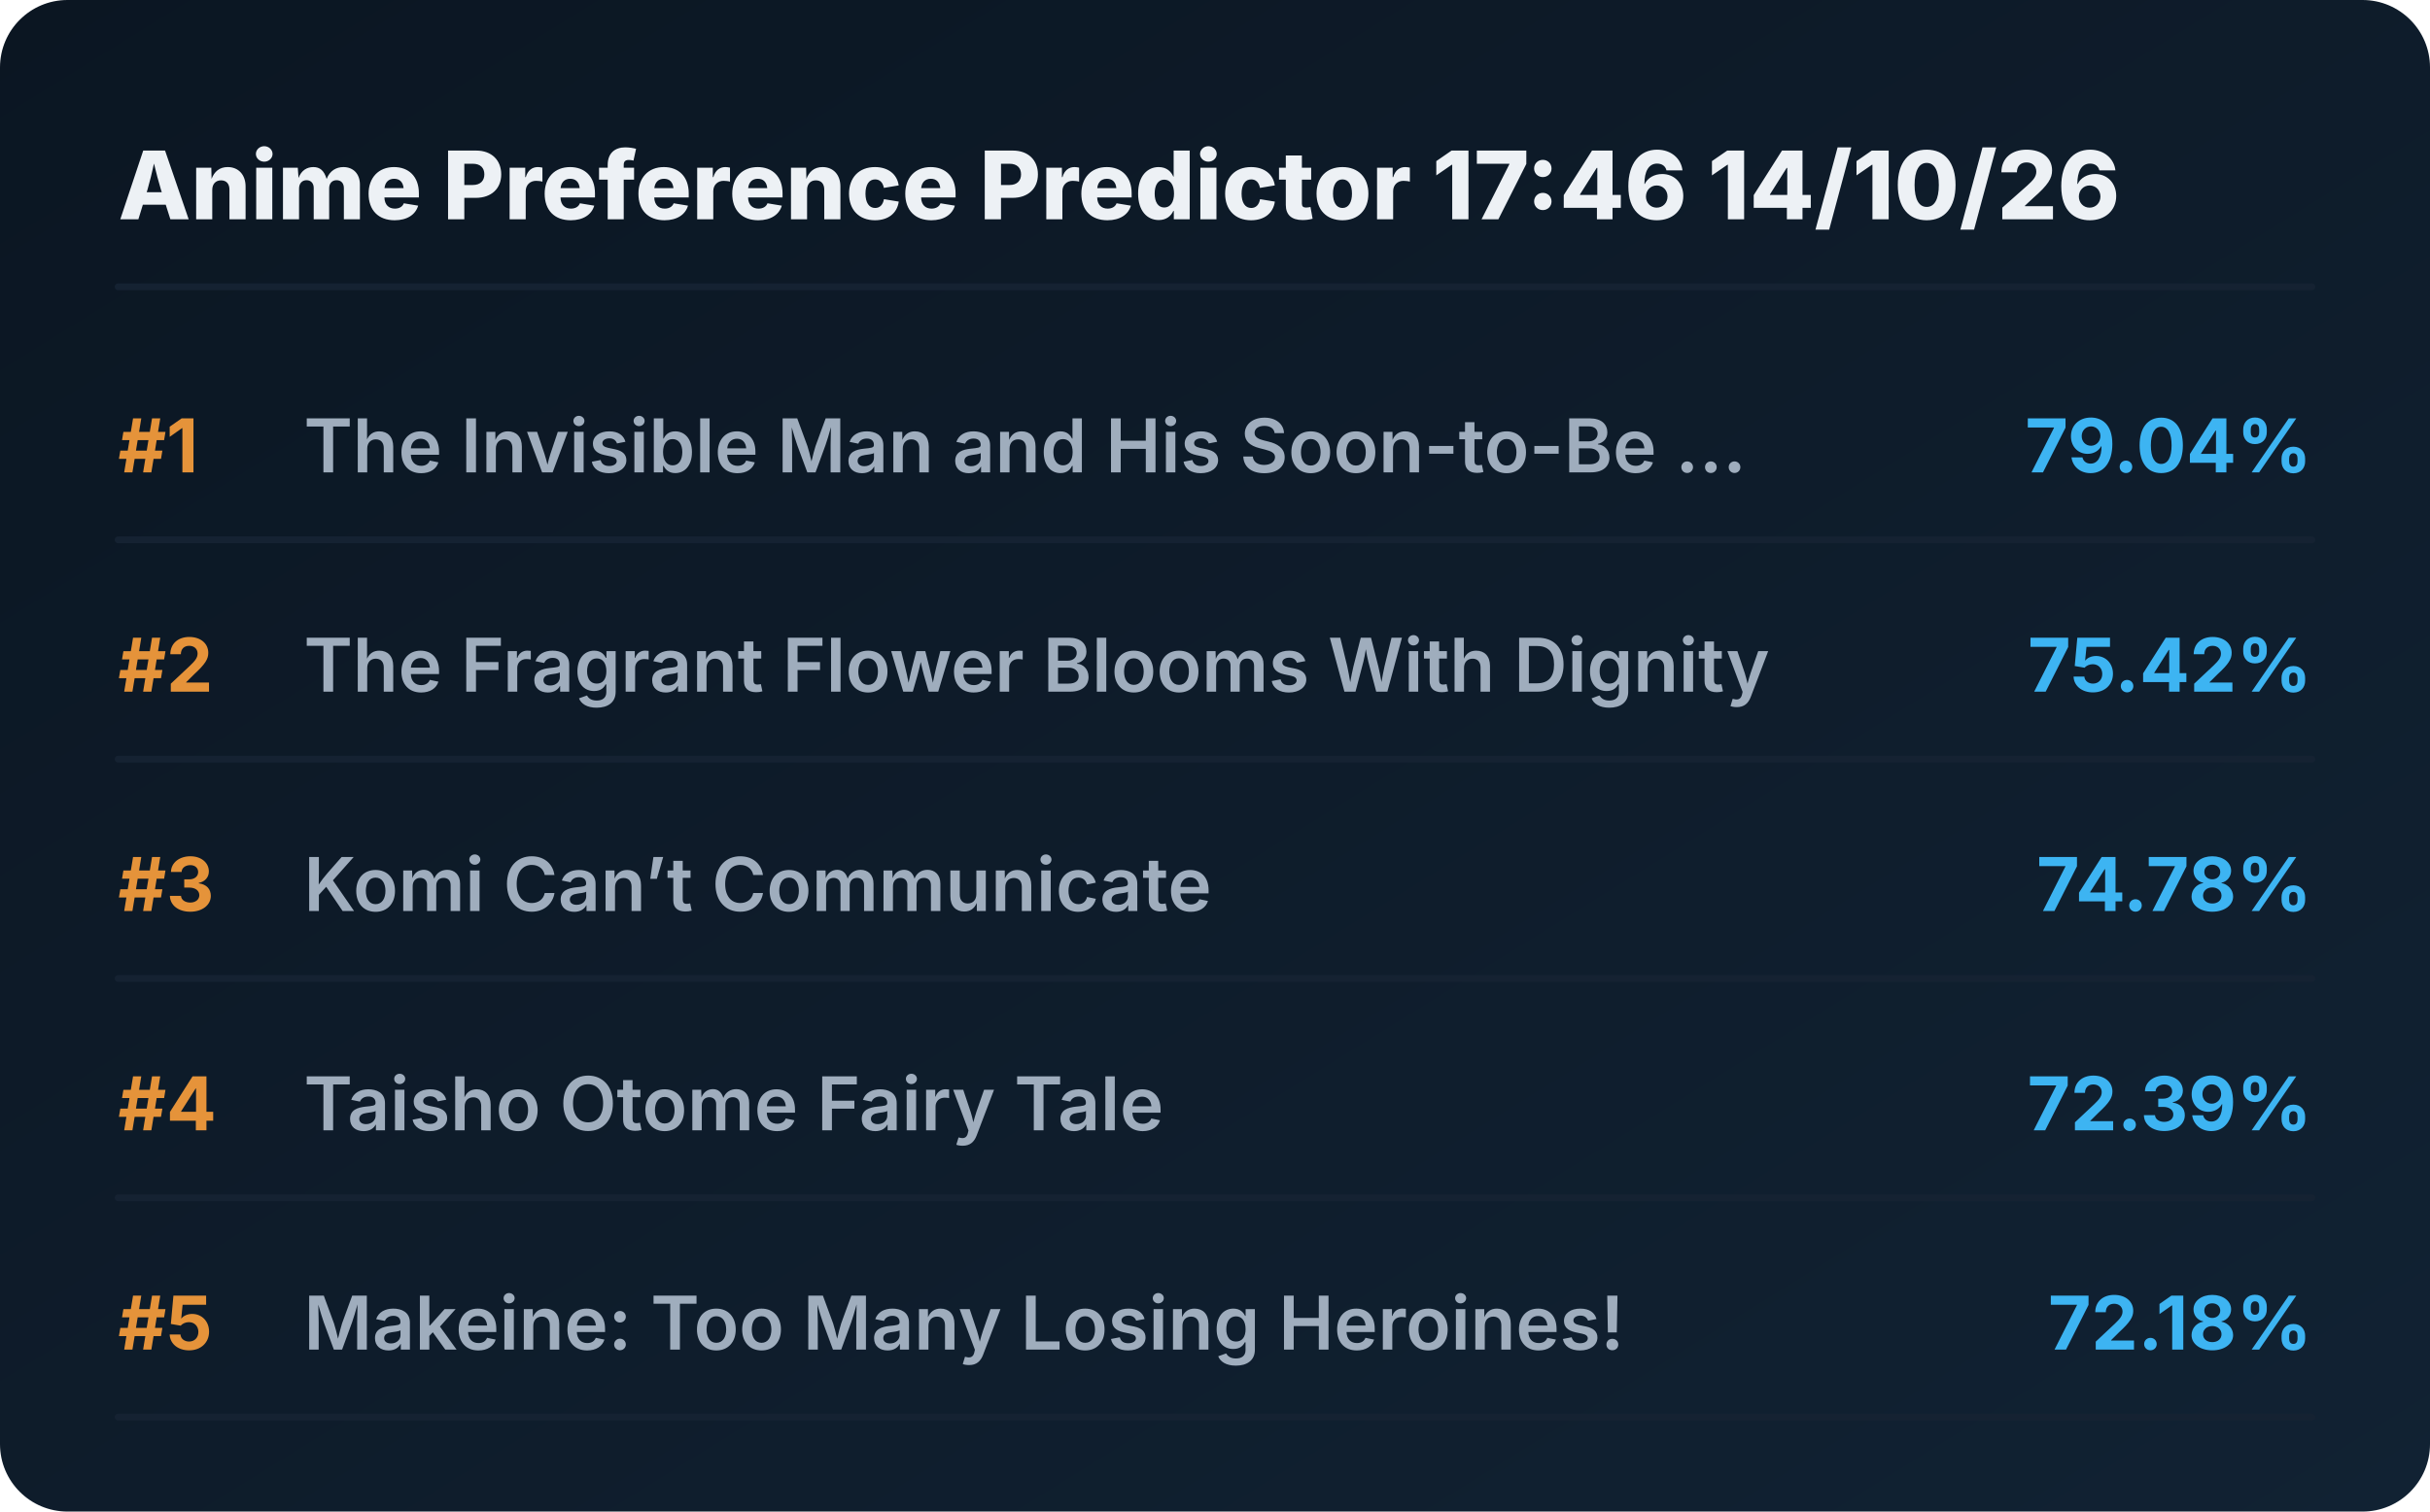
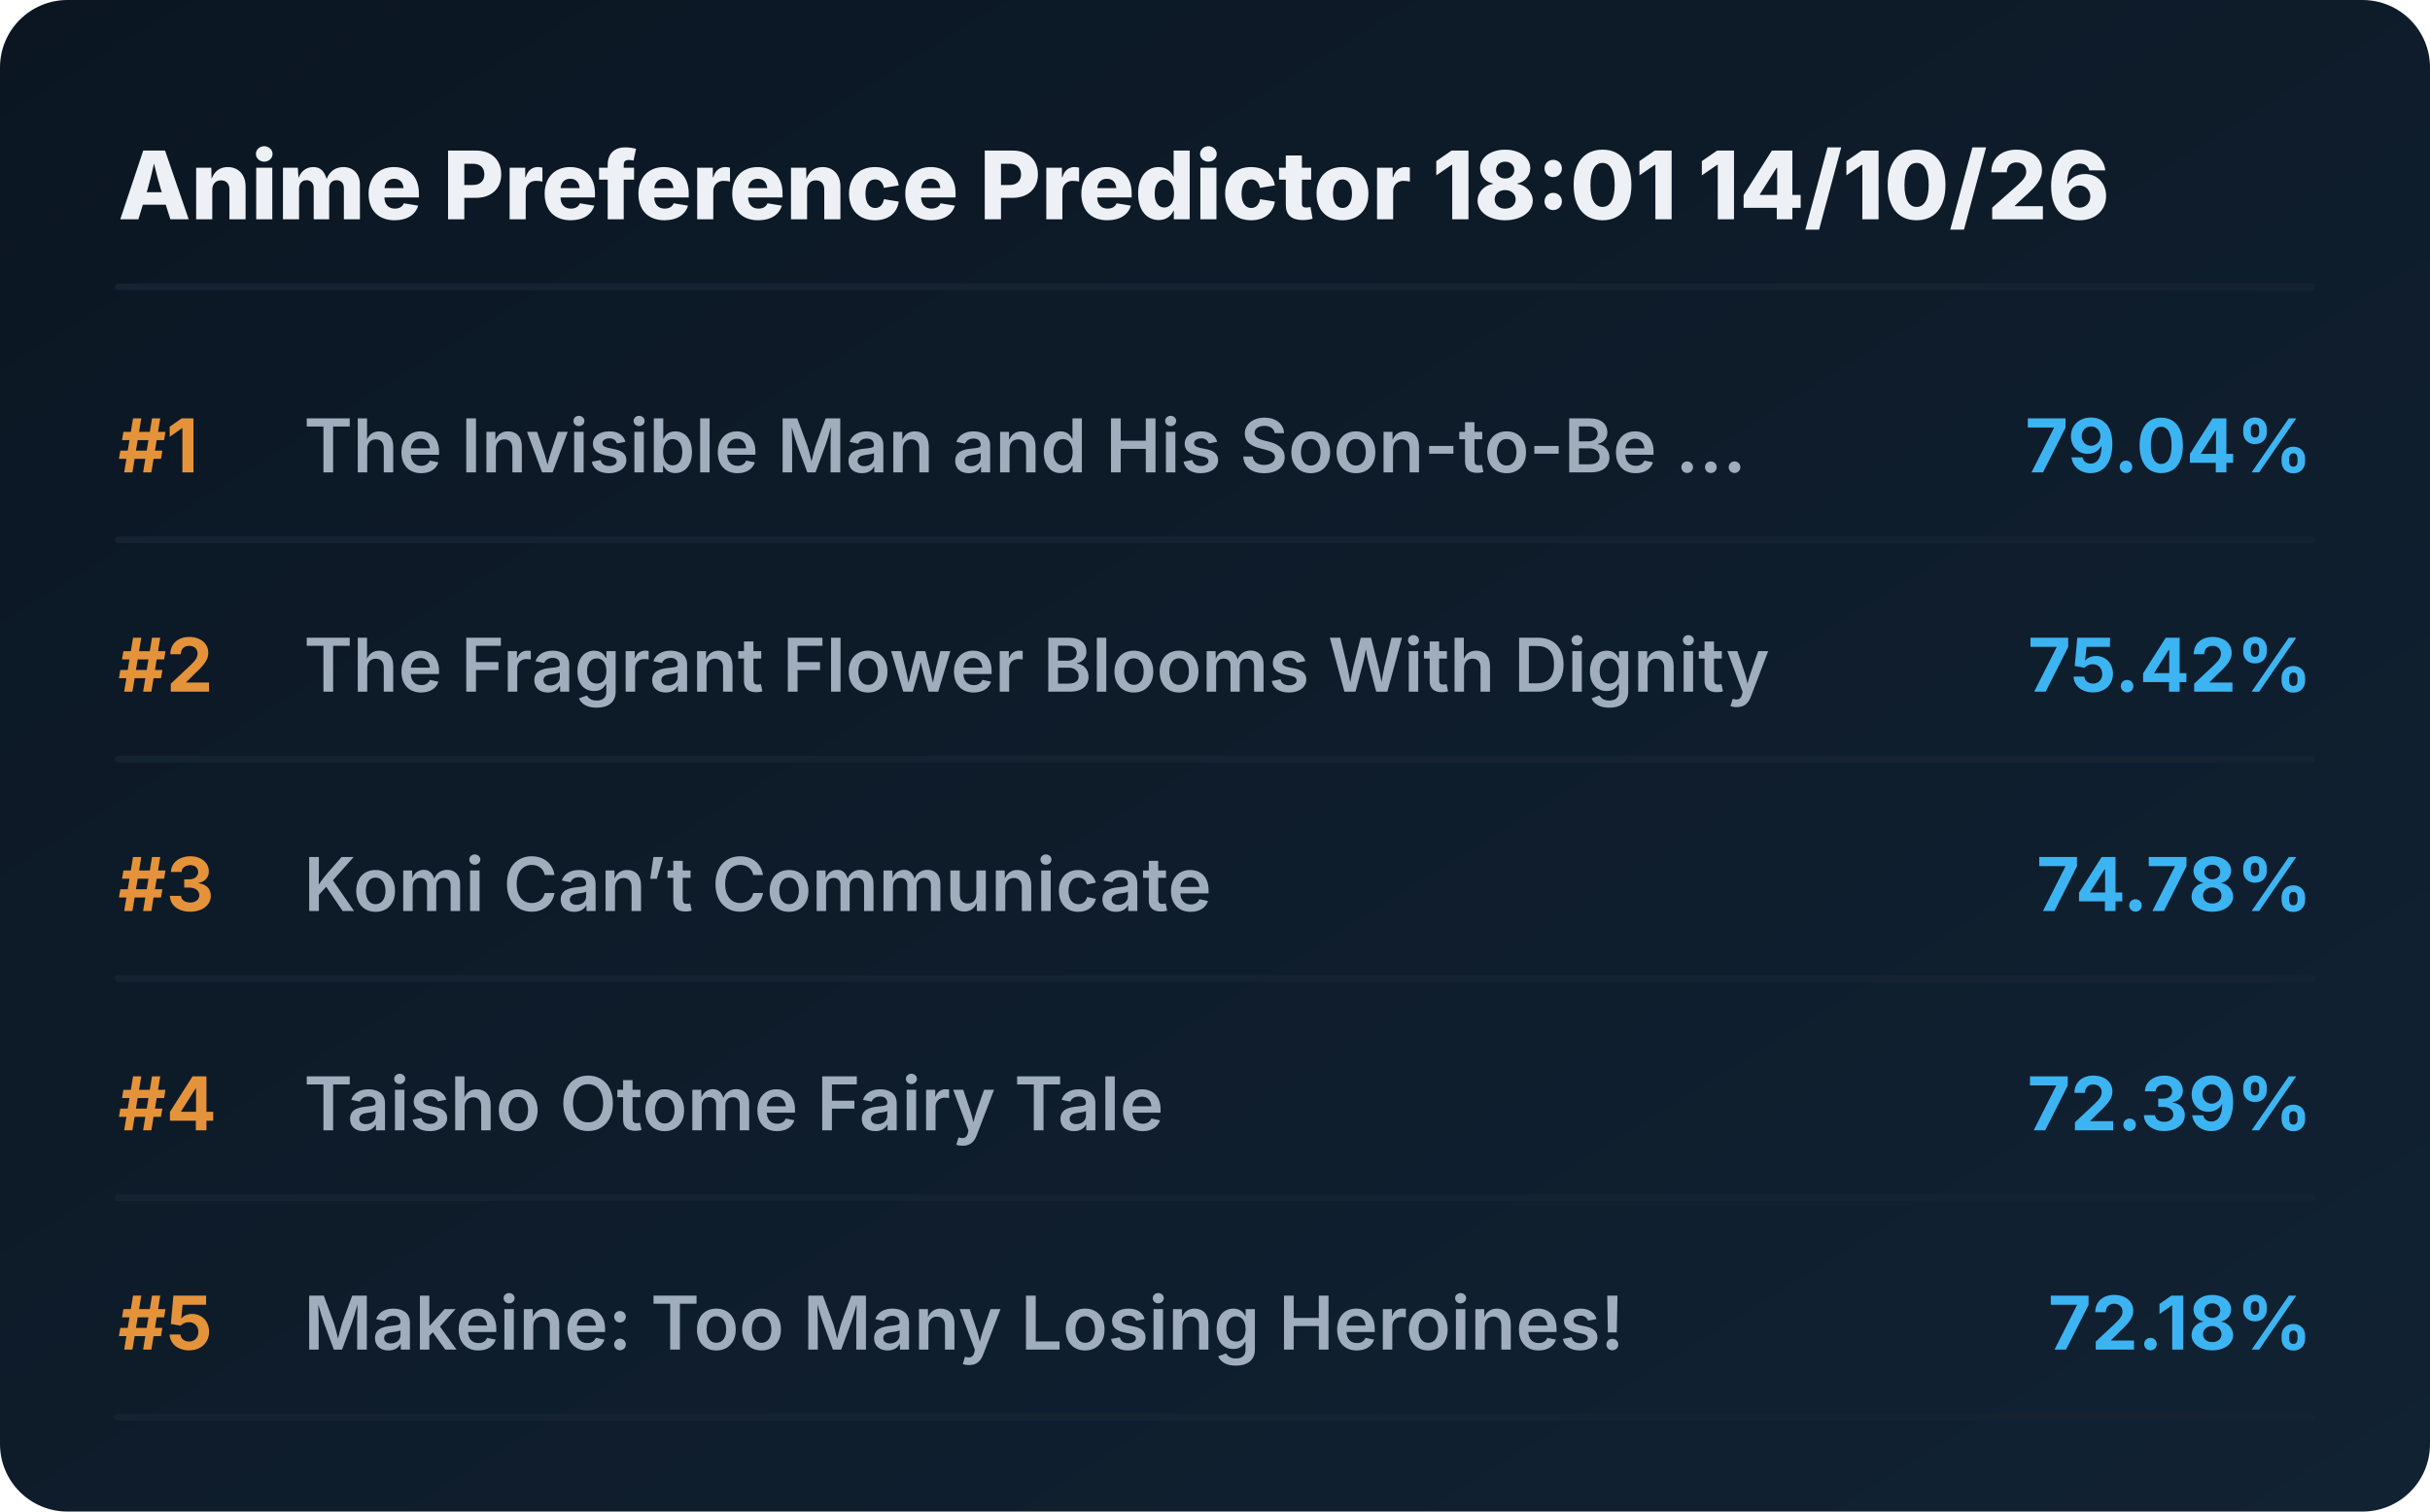
<svg xmlns="http://www.w3.org/2000/svg" viewBox="0 0 720 448" preserveAspectRatio="xMidYMid meet" style="width: 100%; height: auto; max-width: 720px;">
  <defs>
    <linearGradient id="boxGrad" x1="0%" y1="0%" x2="100%" y2="100%">
      <stop offset="0%" stop-color="#0b1622" />
      <stop offset="100%" stop-color="#112233" />
    </linearGradient>
    <clipPath id="titleClip">
      <rect x="90" y="0" width="510" height="100%" />
    </clipPath>
  </defs>
  <style>
    .bg { fill: url(#boxGrad); rx: 20px; }
    .header { font-family: 'Overpass', 'Inter', system-ui, sans-serif; font-weight: 800; font-size: 28px; fill: #edf1f5; }
    .rank { font-family: 'Overpass', 'Inter', system-ui, sans-serif; font-weight: 700; font-size: 22px; fill: #e5933a; }
    .title { font-family: 'Overpass', 'Inter', system-ui, sans-serif; font-weight: 600; font-size: 22px; fill: #9fadbd; }
    .score { font-family: 'Overpass', 'Inter', system-ui, sans-serif; font-weight: 700; font-size: 22px; fill: #3db4f2; }
    .line { stroke: #152232; stroke-width: 2; stroke-linecap: round; }
  </style>
  <rect class="bg" width="720" height="448" />
-   <text x="35" y="65" class="header">Anime Preference Predictor 17:46 14/10/26</text>
+   <text x="35" y="65" class="header">Anime Preference Predictor 18:01 14/10/26</text>
  <line x1="35" y1="85" x2="685" y2="85" class="line" />
  <g transform="translate(0, 0)">
    <text x="35" y="140" class="rank">#1</text>
    <text x="90" y="140" class="title">The Invisible Man and His Soon-to-Be ...</text>
    <text x="685" y="140" class="score" text-anchor="end">79.04%</text>
    <line x1="35" y1="160" x2="685" y2="160" class="line" />
  </g>
  <g transform="translate(0, 65)">
    <text x="35" y="140" class="rank">#2</text>
    <text x="90" y="140" class="title">The Fragrant Flower Blooms With Dignity</text>
    <text x="685" y="140" class="score" text-anchor="end">75.42%</text>
    <line x1="35" y1="160" x2="685" y2="160" class="line" />
  </g>
  <g transform="translate(0, 130)">
    <text x="35" y="140" class="rank">#3</text>
    <text x="90" y="140" class="title">Komi Can’t Communicate</text>
    <text x="685" y="140" class="score" text-anchor="end">74.78%</text>
    <line x1="35" y1="160" x2="685" y2="160" class="line" />
  </g>
  <g transform="translate(0, 195)">
    <text x="35" y="140" class="rank">#4</text>
    <text x="90" y="140" class="title">Taisho Otome Fairy Tale</text>
    <text x="685" y="140" class="score" text-anchor="end">72.39%</text>
    <line x1="35" y1="160" x2="685" y2="160" class="line" />
  </g>
  <g transform="translate(0, 260)">
    <text x="35" y="140" class="rank">#5</text>
    <text x="90" y="140" class="title">Makeine: Too Many Losing Heroines!</text>
    <text x="685" y="140" class="score" text-anchor="end">72.18%</text>
    <line x1="35" y1="160" x2="685" y2="160" class="line" />
  </g>
</svg>
